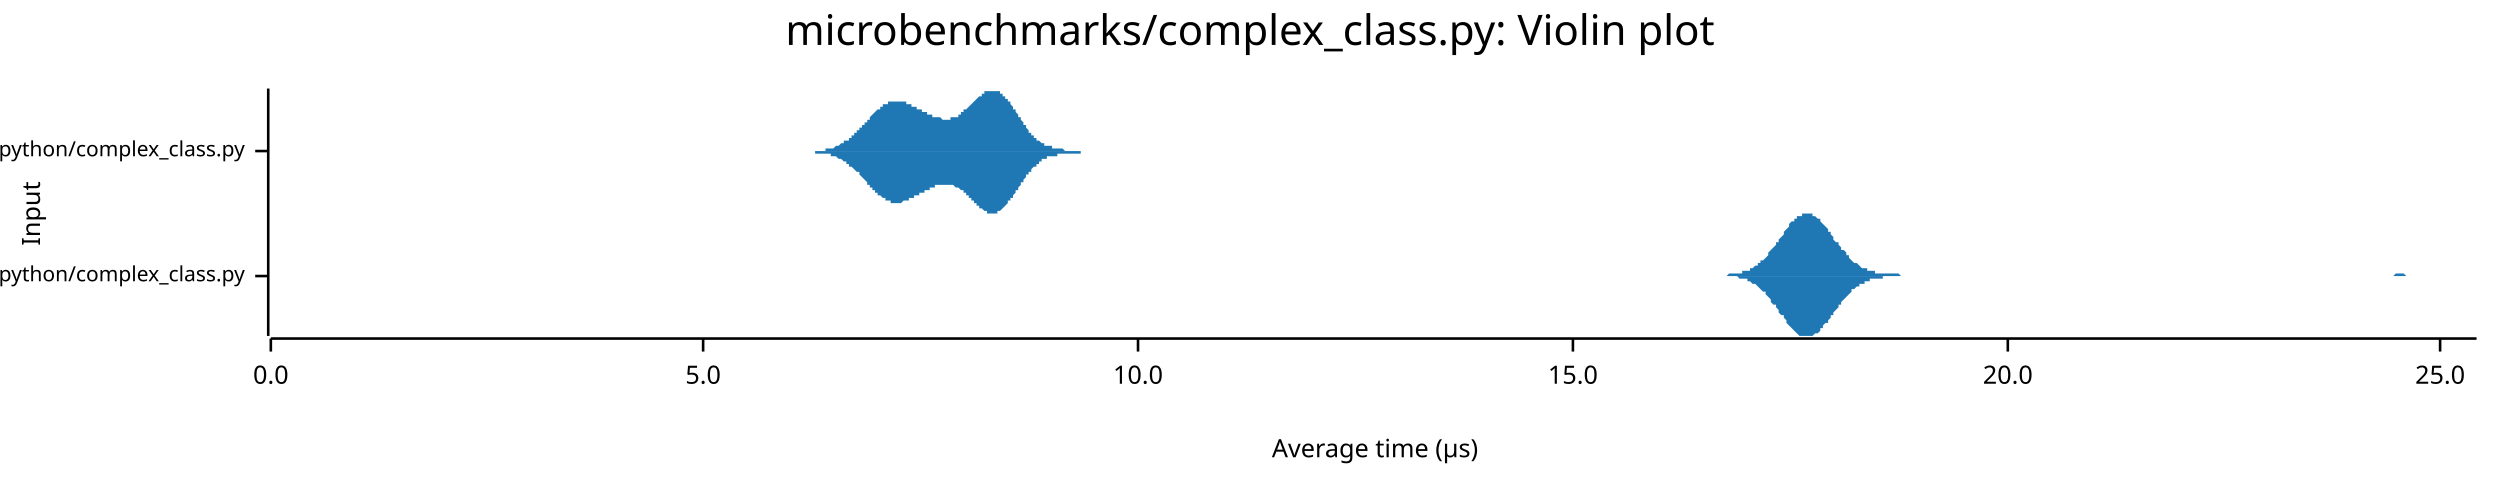
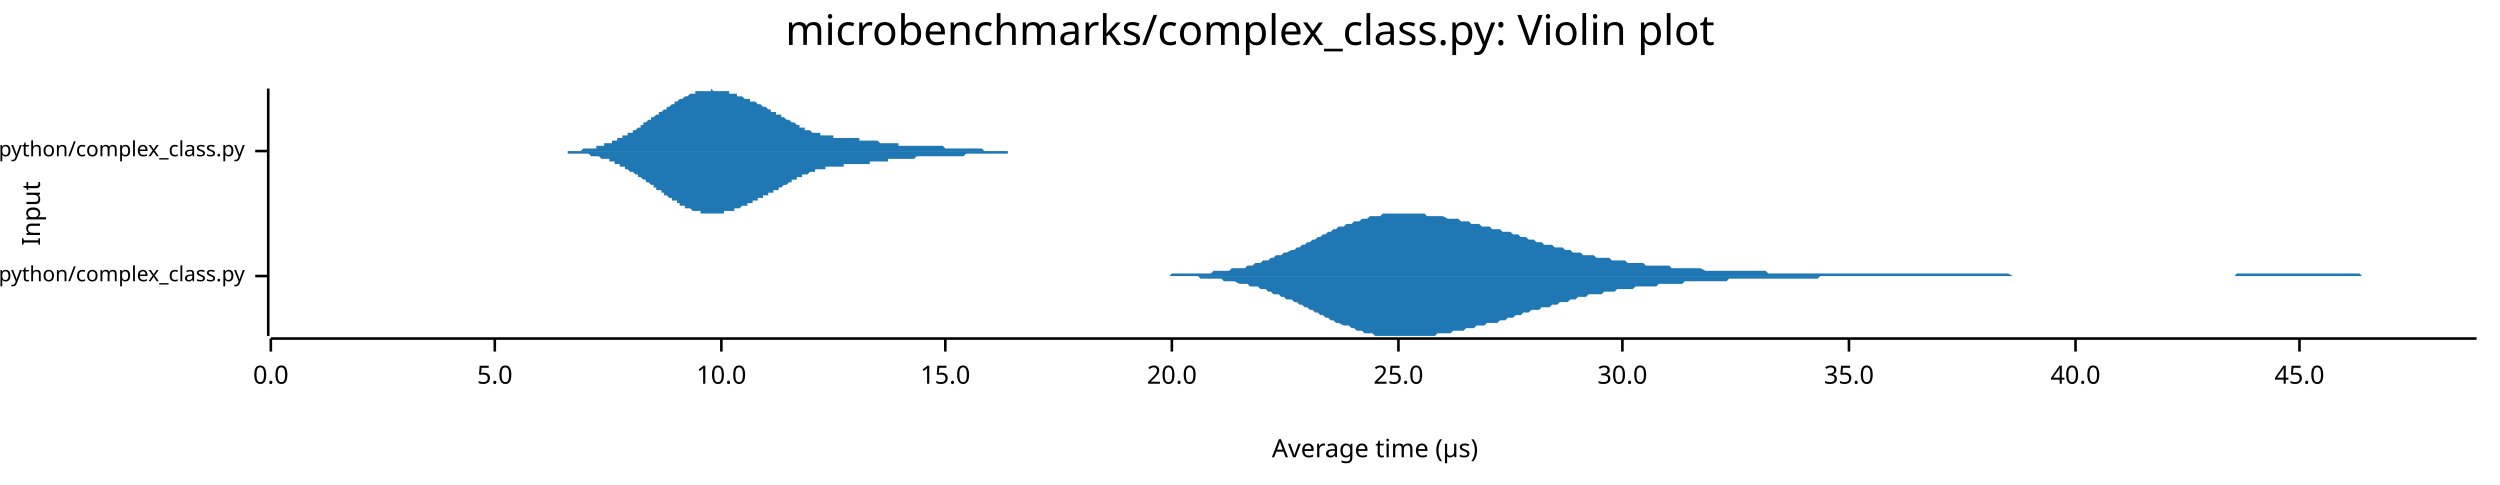
<svg xmlns="http://www.w3.org/2000/svg" width="960" height="186" viewBox="0 0 960 186">
  <text x="480" y="5" dy="0.76em" text-anchor="middle" font-family="sans-serif" font-size="16.129" opacity="1" fill="#000000">
microbenchmarks/complex_class.py: Violin plot
</text>
  <text x="8" y="82" dy="0.76em" text-anchor="middle" font-family="sans-serif" font-size="9.677" opacity="1" fill="#000000" transform="rotate(270, 8, 82)">
Input
</text>
  <text x="528" y="178" dy="-0.5ex" text-anchor="middle" font-family="sans-serif" font-size="9.677" opacity="1" fill="#000000">
Average time (µs)
</text>
  <polyline fill="none" opacity="1" stroke="#000000" stroke-width="1" points="103,34 103,129 " />
  <text x="94" y="106" dy="0.5ex" text-anchor="end" font-family="sans-serif" font-size="8.065" opacity="1" fill="#000000">
microbenchmarks/rustpython/complex_class.py
</text>
  <polyline fill="none" opacity="1" stroke="#000000" stroke-width="1" points="98,106 103,106 " />
  <text x="94" y="58" dy="0.5ex" text-anchor="end" font-family="sans-serif" font-size="8.065" opacity="1" fill="#000000">
microbenchmarks/cpython/complex_class.py
</text>
  <polyline fill="none" opacity="1" stroke="#000000" stroke-width="1" points="98,58 103,58 " />
  <polyline fill="none" opacity="1" stroke="#000000" stroke-width="1" points="104,130 951,130 " />
  <text x="104" y="140" dy="0.76em" text-anchor="middle" font-family="sans-serif" font-size="9.677" opacity="1" fill="#000000">
0.0
</text>
  <polyline fill="none" opacity="1" stroke="#000000" stroke-width="1" points="104,130 104,135 " />
-   <text x="270" y="140" dy="0.76em" text-anchor="middle" font-family="sans-serif" font-size="9.677" opacity="1" fill="#000000">
+   <text x="190" y="140" dy="0.76em" text-anchor="middle" font-family="sans-serif" font-size="9.677" opacity="1" fill="#000000">
5.0
</text>
-   <polyline fill="none" opacity="1" stroke="#000000" stroke-width="1" points="270,130 270,135 " />
-   <text x="437" y="140" dy="0.76em" text-anchor="middle" font-family="sans-serif" font-size="9.677" opacity="1" fill="#000000">
+   <polyline fill="none" opacity="1" stroke="#000000" stroke-width="1" points="190,130 190,135 " />
+   <text x="277" y="140" dy="0.76em" text-anchor="middle" font-family="sans-serif" font-size="9.677" opacity="1" fill="#000000">
10.0
</text>
-   <polyline fill="none" opacity="1" stroke="#000000" stroke-width="1" points="437,130 437,135 " />
-   <text x="604" y="140" dy="0.76em" text-anchor="middle" font-family="sans-serif" font-size="9.677" opacity="1" fill="#000000">
+   <polyline fill="none" opacity="1" stroke="#000000" stroke-width="1" points="277,130 277,135 " />
+   <text x="363" y="140" dy="0.76em" text-anchor="middle" font-family="sans-serif" font-size="9.677" opacity="1" fill="#000000">
15.0
</text>
-   <polyline fill="none" opacity="1" stroke="#000000" stroke-width="1" points="604,130 604,135 " />
-   <text x="771" y="140" dy="0.76em" text-anchor="middle" font-family="sans-serif" font-size="9.677" opacity="1" fill="#000000">
+   <polyline fill="none" opacity="1" stroke="#000000" stroke-width="1" points="363,130 363,135 " />
+   <text x="450" y="140" dy="0.76em" text-anchor="middle" font-family="sans-serif" font-size="9.677" opacity="1" fill="#000000">
20.0
</text>
-   <polyline fill="none" opacity="1" stroke="#000000" stroke-width="1" points="771,130 771,135 " />
-   <text x="937" y="140" dy="0.76em" text-anchor="middle" font-family="sans-serif" font-size="9.677" opacity="1" fill="#000000">
+   <polyline fill="none" opacity="1" stroke="#000000" stroke-width="1" points="450,130 450,135 " />
+   <text x="537" y="140" dy="0.76em" text-anchor="middle" font-family="sans-serif" font-size="9.677" opacity="1" fill="#000000">
25.0
</text>
-   <polyline fill="none" opacity="1" stroke="#000000" stroke-width="1" points="937,130 937,135 " />
-   <polygon opacity="1" fill="#1F78B4" points="659,106 659,106 660,106 661,106 661,106 662,106 662,106 663,106 664,105 664,105 665,105 665,105 666,105 666,105 667,105 668,105 668,105 669,105 669,104 670,104 671,104 671,104 672,104 672,103 673,103 673,103 674,102 675,102 675,101 676,101 676,100 677,100 678,99 678,99 679,98 679,97 680,96 680,96 681,95 682,94 682,93 683,93 683,92 684,91 685,90 685,89 686,88 686,88 687,87 687,86 688,85 689,85 689,84 690,84 690,83 691,83 692,83 692,82 693,82 693,82 694,82 695,82 695,82 696,82 696,83 697,83 697,83 698,84 699,84 699,85 700,86 700,86 701,87 702,88 702,89 703,89 703,90 704,91 704,92 705,93 706,93 706,94 707,95 707,96 708,96 709,97 709,98 710,98 710,99 711,100 711,100 712,101 713,101 713,101 714,102 714,102 715,103 716,103 716,103 717,103 717,104 718,104 718,104 719,104 720,104 720,105 721,105 721,105 722,105 723,105 723,105 724,105 724,105 725,105 725,105 726,105 727,105 727,105 728,105 728,105 729,105 730,106 730,106 731,106 731,106 732,106 732,106 733,106 734,106 734,106 735,106 735,106 736,106 737,106 737,106 738,106 738,106 739,106 740,106 740,106 741,106 741,106 742,106 742,106 743,106 744,106 744,106 745,106 745,106 746,106 747,106 747,106 748,106 748,106 749,106 749,106 750,106 751,106 751,106 752,106 752,106 753,106 754,106 754,106 755,106 755,106 756,106 756,106 757,106 758,106 758,106 759,106 759,106 760,106 761,106 761,106 762,106 762,106 763,106 763,106 764,106 765,106 765,106 766,106 766,106 767,106 768,106 768,106 769,106 769,106 770,106 770,106 771,106 772,106 772,106 773,106 773,106 774,106 775,106 775,106 776,106 776,106 777,106 778,106 778,106 779,106 779,106 780,106 780,106 781,106 782,106 782,106 783,106 783,106 784,106 785,106 785,106 786,106 786,106 787,106 787,106 788,106 789,106 789,106 790,106 790,106 791,106 792,106 792,106 793,106 793,106 794,106 794,106 795,106 796,106 796,106 797,106 797,106 798,106 799,106 799,106 800,106 800,106 801,106 801,106 802,106 803,106 803,106 804,106 804,106 805,106 806,106 806,106 807,106 807,106 808,106 808,106 809,106 810,106 810,106 811,106 811,106 812,106 813,106 813,106 814,106 814,106 815,106 815,106 816,106 817,106 817,106 818,106 818,106 819,106 820,106 820,106 821,106 821,106 822,106 823,106 823,106 824,106 824,106 825,106 825,106 826,106 827,106 827,106 828,106 828,106 829,106 830,106 830,106 831,106 831,106 832,106 832,106 833,106 834,106 834,106 835,106 835,106 836,106 837,106 837,106 838,106 838,106 839,106 839,106 840,106 841,106 841,106 842,106 842,106 843,106 844,106 844,106 845,106 845,106 846,106 846,106 847,106 848,106 848,106 849,106 849,106 850,106 851,106 851,106 852,106 852,106 853,106 853,106 854,106 855,106 855,106 856,106 856,106 857,106 858,106 858,106 859,106 859,106 860,106 860,106 861,106 862,106 862,106 863,106 863,106 864,106 865,106 865,106 866,106 866,106 867,106 868,106 868,106 869,106 869,106 870,106 870,106 871,106 872,106 872,106 873,106 873,106 874,106 875,106 875,106 876,106 876,106 877,106 877,106 878,106 879,106 879,106 880,106 880,106 881,106 882,106 882,106 883,106 883,106 884,106 884,106 885,106 886,106 886,106 887,106 887,106 888,106 889,106 889,106 890,106 890,106 891,106 891,106 892,106 893,106 893,106 894,106 894,106 895,106 896,106 896,106 897,106 897,106 898,106 898,106 899,106 900,106 900,106 901,106 901,106 902,106 903,106 903,106 904,106 904,106 905,106 905,106 906,106 907,106 907,106 908,106 908,106 909,106 910,106 910,106 911,106 911,106 912,106 913,106 913,106 914,106 914,106 915,106 915,106 916,106 917,106 917,106 918,106 918,106 919,106 920,105 920,105 921,105 921,105 922,105 922,105 923,105 924,106 924,106 925,106 925,106 926,106 927,106 927,106 928,106 928,106 929,106 929,106 930,106 931,106 931,106 932,106 932,106 933,106 934,106 934,106 935,106 935,106 936,106 936,106 937,106 938,106 938,106 939,106 939,106 940,106 941,106 941,106 942,106 942,106 943,106 943,106 944,106 945,106 945,106 946,106 946,106 947,106 948,106 948,106 949,106 949,106 950,106 951,106 951,106 659,106 " />
-   <polygon opacity="1" fill="#1F78B4" points="659,106 659,106 660,106 661,106 661,106 662,106 662,106 663,106 664,106 664,106 665,106 665,106 666,106 666,106 667,106 668,107 668,107 669,107 669,107 670,107 671,107 671,108 672,108 672,108 673,109 673,109 674,109 675,110 675,110 676,111 676,111 677,112 678,112 678,113 679,114 679,114 680,115 680,116 681,117 682,117 682,118 683,119 683,120 684,121 685,121 685,122 686,123 686,124 687,125 687,125 688,126 689,127 689,127 690,128 690,128 691,129 692,129 692,129 693,129 693,129 694,129 695,129 695,129 696,129 696,129 697,128 697,128 698,128 699,127 699,126 700,126 700,125 701,124 702,124 702,123 703,122 703,121 704,121 704,120 705,119 706,118 706,117 707,117 707,116 708,115 709,114 709,114 710,113 710,113 711,112 711,111 712,111 713,110 713,110 714,110 714,109 715,109 716,109 716,108 717,108 717,108 718,108 718,107 719,107 720,107 720,107 721,107 721,107 722,107 723,107 723,106 724,106 724,106 725,106 725,106 726,106 727,106 727,106 728,106 728,106 729,106 730,106 730,106 731,106 731,106 732,106 732,106 733,106 734,106 734,106 735,106 735,106 736,106 737,106 737,106 738,106 738,106 739,106 740,106 740,106 741,106 741,106 742,106 742,106 743,106 744,106 744,106 745,106 745,106 746,106 747,106 747,106 748,106 748,106 749,106 749,106 750,106 751,106 751,106 752,106 752,106 753,106 754,106 754,106 755,106 755,106 756,106 756,106 757,106 758,106 758,106 759,106 759,106 760,106 761,106 761,106 762,106 762,106 763,106 763,106 764,106 765,106 765,106 766,106 766,106 767,106 768,106 768,106 769,106 769,106 770,106 770,106 771,106 772,106 772,106 773,106 773,106 774,106 775,106 775,106 776,106 776,106 777,106 778,106 778,106 779,106 779,106 780,106 780,106 781,106 782,106 782,106 783,106 783,106 784,106 785,106 785,106 786,106 786,106 787,106 787,106 788,106 789,106 789,106 790,106 790,106 791,106 792,106 792,106 793,106 793,106 794,106 794,106 795,106 796,106 796,106 797,106 797,106 798,106 799,106 799,106 800,106 800,106 801,106 801,106 802,106 803,106 803,106 804,106 804,106 805,106 806,106 806,106 807,106 807,106 808,106 808,106 809,106 810,106 810,106 811,106 811,106 812,106 813,106 813,106 814,106 814,106 815,106 815,106 816,106 817,106 817,106 818,106 818,106 819,106 820,106 820,106 821,106 821,106 822,106 823,106 823,106 824,106 824,106 825,106 825,106 826,106 827,106 827,106 828,106 828,106 829,106 830,106 830,106 831,106 831,106 832,106 832,106 833,106 834,106 834,106 835,106 835,106 836,106 837,106 837,106 838,106 838,106 839,106 839,106 840,106 841,106 841,106 842,106 842,106 843,106 844,106 844,106 845,106 845,106 846,106 846,106 847,106 848,106 848,106 849,106 849,106 850,106 851,106 851,106 852,106 852,106 853,106 853,106 854,106 855,106 855,106 856,106 856,106 857,106 858,106 858,106 859,106 859,106 860,106 860,106 861,106 862,106 862,106 863,106 863,106 864,106 865,106 865,106 866,106 866,106 867,106 868,106 868,106 869,106 869,106 870,106 870,106 871,106 872,106 872,106 873,106 873,106 874,106 875,106 875,106 876,106 876,106 877,106 877,106 878,106 879,106 879,106 880,106 880,106 881,106 882,106 882,106 883,106 883,106 884,106 884,106 885,106 886,106 886,106 887,106 887,106 888,106 889,106 889,106 890,106 890,106 891,106 891,106 892,106 893,106 893,106 894,106 894,106 895,106 896,106 896,106 897,106 897,106 898,106 898,106 899,106 900,106 900,106 901,106 901,106 902,106 903,106 903,106 904,106 904,106 905,106 905,106 906,106 907,106 907,106 908,106 908,106 909,106 910,106 910,106 911,106 911,106 912,106 913,106 913,106 914,106 914,106 915,106 915,106 916,106 917,106 917,106 918,106 918,106 919,106 920,106 920,106 921,106 921,106 922,106 922,106 923,106 924,106 924,106 925,106 925,106 926,106 927,106 927,106 928,106 928,106 929,106 929,106 930,106 931,106 931,106 932,106 932,106 933,106 934,106 934,106 935,106 935,106 936,106 936,106 937,106 938,106 938,106 939,106 939,106 940,106 941,106 941,106 942,106 942,106 943,106 943,106 944,106 945,106 945,106 946,106 946,106 947,106 948,106 948,106 949,106 949,106 950,106 951,106 951,106 659,106 " />
-   <polygon opacity="1" fill="#1F78B4" points="306,58 306,58 307,58 307,58 307,58 307,58 308,58 308,58 308,58 308,58 308,58 309,58 309,58 309,58 309,58 310,58 310,58 310,58 310,58 311,58 311,58 311,58 311,58 312,58 312,58 312,58 312,58 313,58 313,58 313,58 313,58 314,58 314,58 314,58 314,58 315,58 315,58 315,58 315,58 316,58 316,58 316,58 316,58 317,58 317,58 317,57 317,57 318,57 318,57 318,57 318,57 319,57 319,57 319,57 319,57 320,57 320,57 320,57 320,57 321,56 321,56 321,56 321,56 321,56 322,56 322,56 322,56 322,56 323,55 323,55 323,55 323,55 324,55 324,55 324,55 324,54 325,54 325,54 325,54 325,54 326,54 326,53 326,53 326,53 327,53 327,53 327,52 327,52 328,52 328,52 328,51 328,51 329,51 329,51 329,51 329,50 330,50 330,50 330,50 330,49 331,49 331,49 331,48 331,48 332,48 332,48 332,47 332,47 333,47 333,47 333,46 333,46 333,46 334,46 334,45 334,45 334,45 335,44 335,44 335,44 335,44 336,43 336,43 336,43 336,43 337,42 337,42 337,42 337,42 338,42 338,41 338,41 338,41 339,41 339,41 339,40 339,40 340,40 340,40 340,40 340,40 341,40 341,39 341,39 341,39 342,39 342,39 342,39 342,39 343,39 343,39 343,39 343,39 344,39 344,39 344,39 344,39 345,39 345,39 345,39 345,39 345,39 346,39 346,39 346,39 346,39 347,39 347,39 347,39 347,39 348,39 348,40 348,40 348,40 349,40 349,40 349,40 349,40 350,40 350,40 350,41 350,41 351,41 351,41 351,41 351,41 352,41 352,41 352,42 352,42 353,42 353,42 353,42 353,42 354,42 354,43 354,43 354,43 355,43 355,43 355,43 355,43 356,43 356,44 356,44 356,44 357,44 357,44 357,44 357,44 357,44 358,44 358,45 358,45 358,45 359,45 359,45 359,45 359,45 360,45 360,45 360,45 360,45 361,45 361,45 361,45 361,45 362,46 362,46 362,46 362,46 363,46 363,46 363,46 363,46 364,46 364,46 364,46 364,46 365,46 365,45 365,45 365,45 366,45 366,45 366,45 366,45 367,45 367,45 367,45 367,45 368,45 368,44 368,44 368,44 369,44 369,44 369,44 369,43 369,43 370,43 370,43 370,43 370,42 371,42 371,42 371,42 371,42 372,41 372,41 372,41 372,41 373,40 373,40 373,40 373,40 374,39 374,39 374,39 374,39 375,38 375,38 375,38 375,38 376,37 376,37 376,37 376,37 377,37 377,36 377,36 377,36 378,36 378,36 378,35 378,35 379,35 379,35 379,35 379,35 380,35 380,35 380,35 380,35 381,35 381,35 381,34 381,35 381,35 382,35 382,35 382,35 382,35 383,35 383,35 383,35 383,35 384,35 384,36 384,36 384,36 385,36 385,36 385,37 385,37 386,37 386,37 386,38 386,38 387,38 387,38 387,39 387,39 388,39 388,40 388,40 388,40 389,41 389,41 389,42 389,42 390,42 390,43 390,43 390,43 391,44 391,44 391,44 391,45 392,45 392,46 392,46 392,46 393,47 393,47 393,47 393,48 394,48 394,48 394,49 394,49 394,49 395,50 395,50 395,50 395,51 396,51 396,51 396,51 396,52 397,52 397,52 397,53 397,53 398,53 398,53 398,53 398,54 399,54 399,54 399,54 399,54 400,55 400,55 400,55 400,55 401,55 401,55 401,55 401,56 402,56 402,56 402,56 402,56 403,56 403,56 403,56 403,56 404,56 404,57 404,57 404,57 405,57 405,57 405,57 405,57 406,57 406,57 406,57 406,57 406,57 407,57 407,57 407,57 407,57 408,57 408,57 408,57 408,57 409,58 409,58 409,58 409,58 410,58 410,58 410,58 410,58 411,58 411,58 411,58 411,58 412,58 412,58 412,58 412,58 413,58 413,58 413,58 413,58 414,58 414,58 414,58 414,58 415,58 415,58 415,58 415,58 416,58 416,58 416,58 416,58 417,58 417,58 417,58 417,58 418,58 418,58 418,58 418,58 418,58 419,58 419,58 419,58 419,58 420,58 420,58 420,58 420,58 421,58 421,58 421,58 421,58 422,58 422,58 422,58 422,58 423,58 423,58 423,58 423,58 424,58 424,58 424,58 424,58 425,58 425,58 425,58 425,58 426,58 426,58 426,58 426,58 427,58 427,58 427,58 427,58 428,58 428,58 428,58 428,58 428,58 306,58 " />
-   <polygon opacity="1" fill="#1F78B4" points="306,58 306,58 307,58 307,58 307,58 307,58 308,58 308,58 308,58 308,58 308,58 309,58 309,58 309,58 309,58 310,58 310,58 310,58 310,58 311,58 311,58 311,58 311,58 312,58 312,58 312,58 312,58 313,58 313,58 313,58 313,59 314,59 314,59 314,59 314,59 315,59 315,59 315,59 315,59 316,59 316,59 316,59 316,59 317,59 317,59 317,59 317,59 318,59 318,59 318,59 318,59 319,59 319,59 319,60 319,60 320,60 320,60 320,60 320,60 321,60 321,60 321,60 321,60 321,60 322,61 322,61 322,61 322,61 323,61 323,61 323,61 323,61 324,62 324,62 324,62 324,62 325,62 325,62 325,63 325,63 326,63 326,63 326,63 326,64 327,64 327,64 327,64 327,64 328,65 328,65 328,65 328,65 329,66 329,66 329,66 329,66 330,66 330,67 330,67 330,67 331,68 331,68 331,68 331,68 332,69 332,69 332,69 332,69 333,70 333,70 333,70 333,70 333,71 334,71 334,71 334,72 334,72 335,72 335,72 335,73 335,73 336,73 336,73 336,74 336,74 337,74 337,74 337,74 337,75 338,75 338,75 338,75 338,75 339,76 339,76 339,76 339,76 340,76 340,77 340,77 340,77 341,77 341,77 341,77 341,77 342,77 342,77 342,78 342,78 343,78 343,78 343,78 343,78 344,78 344,78 344,78 344,78 345,78 345,78 345,78 345,78 345,78 346,78 346,78 346,78 346,78 347,77 347,77 347,77 347,77 348,77 348,77 348,77 348,77 349,77 349,77 349,76 349,76 350,76 350,76 350,76 350,76 351,76 351,76 351,75 351,75 352,75 352,75 352,75 352,75 353,75 353,74 353,74 353,74 354,74 354,74 354,74 354,74 355,74 355,73 355,73 355,73 356,73 356,73 356,73 356,73 357,73 357,72 357,72 357,72 357,72 358,72 358,72 358,72 358,72 359,72 359,72 359,72 359,71 360,71 360,71 360,71 360,71 361,71 361,71 361,71 361,71 362,71 362,71 362,71 362,71 363,71 363,71 363,71 363,71 364,71 364,71 364,71 364,71 365,71 365,71 365,71 365,71 366,71 366,71 366,71 366,71 367,72 367,72 367,72 367,72 368,72 368,72 368,72 368,72 369,73 369,73 369,73 369,73 369,73 370,73 370,74 370,74 370,74 371,74 371,74 371,75 371,75 372,75 372,75 372,76 372,76 373,76 373,76 373,77 373,77 374,77 374,77 374,78 374,78 375,78 375,78 375,79 375,79 376,79 376,79 376,79 376,80 377,80 377,80 377,80 377,80 378,81 378,81 378,81 378,81 379,81 379,81 379,82 379,82 380,82 380,82 380,82 380,82 381,82 381,82 381,82 381,82 381,82 382,82 382,82 382,82 382,82 383,82 383,82 383,81 383,81 384,81 384,81 384,81 384,81 385,80 385,80 385,80 385,80 386,79 386,79 386,79 386,79 387,78 387,78 387,78 387,77 388,77 388,77 388,76 388,76 389,76 389,75 389,75 389,75 390,74 390,74 390,74 390,73 391,73 391,72 391,72 391,72 392,71 392,71 392,71 392,70 393,70 393,69 393,69 393,69 394,68 394,68 394,68 394,67 394,67 395,67 395,66 395,66 395,66 396,66 396,65 396,65 396,65 397,64 397,64 397,64 397,64 398,64 398,63 398,63 398,63 399,63 399,62 399,62 399,62 400,62 400,62 400,62 400,61 401,61 401,61 401,61 401,61 402,61 402,61 402,61 402,60 403,60 403,60 403,60 403,60 404,60 404,60 404,60 404,60 405,60 405,60 405,60 405,60 406,60 406,59 406,59 406,59 406,59 407,59 407,59 407,59 407,59 408,59 408,59 408,59 408,59 409,59 409,59 409,59 409,59 410,59 410,59 410,59 410,59 411,59 411,59 411,59 411,59 412,59 412,59 412,59 412,59 413,59 413,59 413,59 413,59 414,59 414,59 414,59 414,59 415,59 415,59 415,59 415,58 416,58 416,58 416,58 416,58 417,58 417,58 417,58 417,58 418,58 418,58 418,58 418,58 418,58 419,58 419,58 419,58 419,58 420,58 420,58 420,58 420,58 421,58 421,58 421,58 421,58 422,58 422,58 422,58 422,58 423,58 423,58 423,58 423,58 424,58 424,58 424,58 424,58 425,58 425,58 425,58 425,58 426,58 426,58 426,58 426,58 427,58 427,58 427,58 427,58 428,58 428,58 428,58 428,58 428,58 306,58 " />
+   <polyline fill="none" opacity="1" stroke="#000000" stroke-width="1" points="537,130 537,135 " />
+   <text x="623" y="140" dy="0.76em" text-anchor="middle" font-family="sans-serif" font-size="9.677" opacity="1" fill="#000000">
+ 30.0
+ </text>
+   <polyline fill="none" opacity="1" stroke="#000000" stroke-width="1" points="623,130 623,135 " />
+   <text x="710" y="140" dy="0.76em" text-anchor="middle" font-family="sans-serif" font-size="9.677" opacity="1" fill="#000000">
+ 35.0
+ </text>
+   <polyline fill="none" opacity="1" stroke="#000000" stroke-width="1" points="710,130 710,135 " />
+   <text x="797" y="140" dy="0.76em" text-anchor="middle" font-family="sans-serif" font-size="9.677" opacity="1" fill="#000000">
+ 40.0
+ </text>
+   <polyline fill="none" opacity="1" stroke="#000000" stroke-width="1" points="797,130 797,135 " />
+   <text x="883" y="140" dy="0.76em" text-anchor="middle" font-family="sans-serif" font-size="9.677" opacity="1" fill="#000000">
+ 45.0
+ </text>
+   <polyline fill="none" opacity="1" stroke="#000000" stroke-width="1" points="883,130 883,135 " />
+   <polygon opacity="1" fill="#1F78B4" points="425,106 426,106 427,106 428,106 429,106 430,106 431,106 432,106 433,106 434,106 435,106 437,106 438,106 439,106 440,106 441,106 442,106 443,106 444,106 445,106 446,106 447,106 448,106 449,106 450,105 451,105 452,105 453,105 454,105 455,105 457,105 458,105 459,105 460,105 461,105 462,105 463,105 464,105 465,105 466,104 467,104 468,104 469,104 470,104 471,104 472,104 473,103 474,103 476,103 477,103 478,103 479,102 480,102 481,102 482,101 483,101 484,101 485,100 486,100 487,100 488,99 489,99 490,98 491,98 492,98 493,97 494,97 496,96 497,96 498,95 499,95 500,94 501,94 502,93 503,93 504,92 505,92 506,91 507,91 508,90 509,90 510,89 511,89 512,88 513,88 514,87 516,87 517,86 518,86 519,86 520,85 521,85 522,85 523,84 524,84 525,84 526,83 527,83 528,83 529,83 530,83 531,82 532,82 533,82 534,82 536,82 537,82 538,82 539,82 540,82 541,82 542,82 543,82 544,82 545,82 546,82 547,82 548,83 549,83 550,83 551,83 552,83 553,83 554,83 556,84 557,84 558,84 559,84 560,84 561,85 562,85 563,85 564,85 565,86 566,86 567,86 568,86 569,87 570,87 571,87 572,87 573,88 575,88 576,88 577,89 578,89 579,89 580,89 581,90 582,90 583,90 584,91 585,91 586,91 587,92 588,92 589,92 590,93 591,93 592,93 593,94 595,94 596,94 597,95 598,95 599,95 600,95 601,96 602,96 603,96 604,97 605,97 606,97 607,97 608,98 609,98 610,98 611,98 612,98 613,99 615,99 616,99 617,99 618,99 619,100 620,100 621,100 622,100 623,100 624,100 625,101 626,101 627,101 628,101 629,101 630,101 631,101 632,102 633,102 635,102 636,102 637,102 638,102 639,102 640,102 641,102 642,103 643,103 644,103 645,103 646,103 647,103 648,103 649,103 650,103 651,103 652,103 653,103 655,104 656,104 657,104 658,104 659,104 660,104 661,104 662,104 663,104 664,104 665,104 666,104 667,104 668,104 669,104 670,104 671,104 672,104 674,104 675,104 676,104 677,104 678,104 679,105 680,105 681,105 682,105 683,105 684,105 685,105 686,105 687,105 688,105 689,105 690,105 691,105 692,105 694,105 695,105 696,105 697,105 698,105 699,105 700,105 701,105 702,105 703,105 704,105 705,105 706,105 707,105 708,105 709,105 710,105 711,105 712,105 714,105 715,105 716,105 717,105 718,105 719,105 720,105 721,105 722,105 723,105 724,105 725,105 726,105 727,105 728,105 729,105 730,105 731,105 732,105 734,105 735,105 736,105 737,105 738,105 739,105 740,105 741,105 742,105 743,105 744,105 745,105 746,105 747,105 748,105 749,105 750,105 751,105 752,105 754,105 755,105 756,105 757,105 758,105 759,105 760,105 761,105 762,105 763,105 764,105 765,105 766,105 767,105 768,105 769,105 770,105 771,105 773,106 774,106 775,106 776,106 777,106 778,106 779,106 780,106 781,106 782,106 783,106 784,106 785,106 786,106 787,106 788,106 789,106 790,106 791,106 793,106 794,106 795,106 796,106 797,106 798,106 799,106 800,106 801,106 802,106 803,106 804,106 805,106 806,106 807,106 808,106 809,106 810,106 811,106 813,106 814,106 815,106 816,106 817,106 818,106 819,106 820,106 821,106 822,106 823,106 824,106 825,106 826,106 827,106 828,106 829,106 830,106 831,106 833,106 834,106 835,106 836,106 837,106 838,106 839,106 840,106 841,106 842,106 843,106 844,106 845,106 846,106 847,106 848,106 849,106 850,106 851,106 853,106 854,106 855,106 856,106 857,106 858,106 859,105 860,105 861,105 862,105 863,105 864,105 865,105 866,105 867,105 868,105 869,105 870,105 872,105 873,105 874,105 875,105 876,105 877,105 878,105 879,105 880,105 881,105 882,105 883,105 884,105 885,105 886,105 887,105 888,105 889,105 890,105 892,105 893,105 894,105 895,105 896,105 897,105 898,105 899,105 900,105 901,105 902,105 903,105 904,105 905,105 906,105 907,106 908,106 909,106 910,106 912,106 913,106 914,106 915,106 916,106 917,106 918,106 919,106 920,106 921,106 922,106 923,106 924,106 925,106 926,106 927,106 928,106 929,106 930,106 932,106 933,106 934,106 935,106 936,106 937,106 938,106 939,106 940,106 941,106 942,106 943,106 944,106 945,106 946,106 947,106 948,106 949,106 951,106 951,106 425,106 " />
+   <polygon opacity="1" fill="#1F78B4" points="425,106 426,106 427,106 428,106 429,106 430,106 431,106 432,106 433,106 434,106 435,106 437,106 438,106 439,106 440,106 441,106 442,106 443,106 444,106 445,106 446,106 447,106 448,106 449,106 450,106 451,106 452,106 453,106 454,106 455,106 457,106 458,106 459,106 460,106 461,107 462,107 463,107 464,107 465,107 466,107 467,107 468,107 469,107 470,108 471,108 472,108 473,108 474,108 476,109 477,109 478,109 479,109 480,110 481,110 482,110 483,110 484,111 485,111 486,111 487,112 488,112 489,113 490,113 491,113 492,114 493,114 494,115 496,115 497,116 498,116 499,117 500,117 501,118 502,118 503,119 504,119 505,120 506,120 507,121 508,121 509,122 510,122 511,123 512,123 513,124 514,124 516,125 517,125 518,125 519,126 520,126 521,127 522,127 523,127 524,128 525,128 526,128 527,128 528,129 529,129 530,129 531,129 532,129 533,129 534,129 536,129 537,129 538,129 539,129 540,129 541,129 542,129 543,129 544,129 545,129 546,129 547,129 548,129 549,129 550,129 551,129 552,128 553,128 554,128 556,128 557,128 558,127 559,127 560,127 561,127 562,127 563,126 564,126 565,126 566,126 567,125 568,125 569,125 570,125 571,124 572,124 573,124 575,124 576,123 577,123 578,123 579,122 580,122 581,122 582,121 583,121 584,121 585,120 586,120 587,120 588,119 589,119 590,119 591,119 592,118 593,118 595,118 596,117 597,117 598,117 599,116 600,116 601,116 602,116 603,115 604,115 605,115 606,114 607,114 608,114 609,114 610,113 611,113 612,113 613,113 615,113 616,112 617,112 618,112 619,112 620,112 621,111 622,111 623,111 624,111 625,111 626,111 627,111 628,110 629,110 630,110 631,110 632,110 633,110 635,110 636,110 637,109 638,109 639,109 640,109 641,109 642,109 643,109 644,109 645,109 646,109 647,108 648,108 649,108 650,108 651,108 652,108 653,108 655,108 656,108 657,108 658,108 659,108 660,108 661,108 662,108 663,108 664,107 665,107 666,107 667,107 668,107 669,107 670,107 671,107 672,107 674,107 675,107 676,107 677,107 678,107 679,107 680,107 681,107 682,107 683,107 684,107 685,107 686,107 687,107 688,107 689,107 690,107 691,107 692,107 694,107 695,107 696,107 697,107 698,107 699,106 700,106 701,106 702,106 703,106 704,106 705,106 706,106 707,106 708,106 709,106 710,106 711,106 712,106 714,106 715,106 716,106 717,106 718,106 719,106 720,106 721,106 722,106 723,106 724,106 725,106 726,106 727,106 728,106 729,106 730,106 731,106 732,106 734,106 735,106 736,106 737,106 738,106 739,106 740,106 741,106 742,106 743,106 744,106 745,106 746,106 747,106 748,106 749,106 750,106 751,106 752,106 754,106 755,106 756,106 757,106 758,106 759,106 760,106 761,106 762,106 763,106 764,106 765,106 766,106 767,106 768,106 769,106 770,106 771,106 773,106 774,106 775,106 776,106 777,106 778,106 779,106 780,106 781,106 782,106 783,106 784,106 785,106 786,106 787,106 788,106 789,106 790,106 791,106 793,106 794,106 795,106 796,106 797,106 798,106 799,106 800,106 801,106 802,106 803,106 804,106 805,106 806,106 807,106 808,106 809,106 810,106 811,106 813,106 814,106 815,106 816,106 817,106 818,106 819,106 820,106 821,106 822,106 823,106 824,106 825,106 826,106 827,106 828,106 829,106 830,106 831,106 833,106 834,106 835,106 836,106 837,106 838,106 839,106 840,106 841,106 842,106 843,106 844,106 845,106 846,106 847,106 848,106 849,106 850,106 851,106 853,106 854,106 855,106 856,106 857,106 858,106 859,106 860,106 861,106 862,106 863,106 864,106 865,106 866,106 867,106 868,106 869,106 870,106 872,106 873,106 874,106 875,106 876,106 877,106 878,106 879,106 880,106 881,106 882,106 883,106 884,106 885,106 886,106 887,106 888,106 889,106 890,106 892,106 893,106 894,106 895,106 896,106 897,106 898,106 899,106 900,106 901,106 902,106 903,106 904,106 905,106 906,106 907,106 908,106 909,106 910,106 912,106 913,106 914,106 915,106 916,106 917,106 918,106 919,106 920,106 921,106 922,106 923,106 924,106 925,106 926,106 927,106 928,106 929,106 930,106 932,106 933,106 934,106 935,106 936,106 937,106 938,106 939,106 940,106 941,106 942,106 943,106 944,106 945,106 946,106 947,106 948,106 949,106 951,106 951,106 425,106 " />
+   <polygon opacity="1" fill="#1F78B4" points="209,58 209,58 210,58 210,58 210,58 211,58 211,58 212,58 212,58 212,58 213,58 213,58 213,58 214,58 214,58 215,58 215,58 215,58 216,58 216,58 217,58 217,58 217,58 218,58 218,58 219,58 219,58 219,58 220,58 220,58 221,58 221,58 221,58 222,58 222,58 223,58 223,58 223,58 224,57 224,57 225,57 225,57 225,57 226,57 226,57 226,57 227,57 227,57 228,57 228,57 228,57 229,57 229,56 230,56 230,56 230,56 231,56 231,56 232,56 232,56 232,55 233,55 233,55 234,55 234,55 234,55 235,55 235,54 236,54 236,54 236,54 237,54 237,54 237,53 238,53 238,53 239,53 239,53 239,52 240,52 240,52 241,52 241,51 241,51 242,51 242,51 243,51 243,50 243,50 244,50 244,50 245,49 245,49 245,49 246,49 246,48 247,48 247,48 247,47 248,47 248,47 248,47 249,46 249,46 250,46 250,46 250,45 251,45 251,45 252,44 252,44 252,44 253,44 253,43 254,43 254,43 254,43 255,42 255,42 256,42 256,41 256,41 257,41 257,41 258,40 258,40 258,40 259,40 259,39 260,39 260,39 260,39 261,38 261,38 261,38 262,38 262,38 263,37 263,37 263,37 264,37 264,37 265,36 265,36 265,36 266,36 266,36 267,36 267,36 267,35 268,35 268,35 269,35 269,35 269,35 270,35 270,35 271,35 271,35 271,35 272,35 272,35 272,35 273,35 273,34 274,35 274,35 274,35 275,35 275,35 276,35 276,35 276,35 277,35 277,35 278,35 278,35 278,35 279,35 279,35 280,35 280,35 280,36 281,36 281,36 282,36 282,36 282,36 283,36 283,36 283,37 284,37 284,37 285,37 285,37 285,37 286,38 286,38 287,38 287,38 287,38 288,38 288,39 289,39 289,39 289,39 290,39 290,39 291,40 291,40 291,40 292,40 292,40 293,41 293,41 293,41 294,41 294,41 295,42 295,42 295,42 296,42 296,42 296,43 297,43 297,43 298,43 298,44 298,44 299,44 299,44 300,44 300,45 300,45 301,45 301,45 302,46 302,46 302,46 303,46 303,46 304,47 304,47 304,47 305,47 305,47 306,48 306,48 306,48 307,48 307,48 307,49 308,49 308,49 309,49 309,49 309,50 310,50 310,50 311,50 311,50 311,50 312,51 312,51 313,51 313,51 313,51 314,51 314,51 315,51 315,52 315,52 316,52 316,52 317,52 317,52 317,52 318,52 318,52 318,52 319,52 319,52 320,52 320,53 320,53 321,53 321,53 322,53 322,53 322,53 323,53 323,53 324,53 324,53 324,53 325,53 325,53 326,53 326,53 326,53 327,53 327,53 328,53 328,53 328,53 329,53 329,53 330,53 330,54 330,54 331,54 331,54 331,54 332,54 332,54 333,54 333,54 333,54 334,54 334,54 335,54 335,54 335,54 336,54 336,54 337,54 337,54 337,54 338,55 338,55 339,55 339,55 339,55 340,55 340,55 341,55 341,55 341,55 342,55 342,55 342,55 343,55 343,55 344,55 344,55 344,55 345,55 345,56 346,56 346,56 346,56 347,56 347,56 348,56 348,56 348,56 349,56 349,56 350,56 350,56 350,56 351,56 351,56 352,56 352,56 352,56 353,56 353,56 353,56 354,56 354,56 355,56 355,56 355,56 356,56 356,56 357,56 357,56 357,56 358,56 358,56 359,56 359,56 359,56 360,56 360,56 361,56 361,56 361,56 362,56 362,56 363,57 363,57 363,57 364,57 364,57 365,57 365,57 365,57 366,57 366,57 366,57 367,57 367,57 368,57 368,57 368,57 369,57 369,57 370,57 370,57 370,57 371,57 371,57 372,57 372,57 372,57 373,57 373,57 374,57 374,57 374,57 375,57 375,57 376,57 376,57 376,57 377,57 377,57 377,57 378,58 378,58 379,58 379,58 379,58 380,58 380,58 381,58 381,58 381,58 382,58 382,58 383,58 383,58 383,58 384,58 384,58 385,58 385,58 385,58 386,58 386,58 387,58 387,58 387,58 388,58 388,58 388,58 389,58 389,58 390,58 390,58 390,58 391,58 391,58 392,58 392,58 392,58 393,58 393,58 394,58 394,58 394,58 395,58 395,58 396,58 396,58 396,58 397,58 397,58 398,58 398,58 398,58 399,58 399,58 400,58 400,58 400,58 401,58 401,58 401,58 402,58 402,58 403,58 403,58 403,58 404,58 404,58 405,58 405,58 405,58 209,58 " />
+   <polygon opacity="1" fill="#1F78B4" points="209,58 209,58 210,58 210,58 210,58 211,58 211,58 212,58 212,58 212,58 213,58 213,58 213,58 214,58 214,58 215,58 215,58 215,58 216,58 216,58 217,58 217,58 217,58 218,58 218,59 219,59 219,59 219,59 220,59 220,59 221,59 221,59 221,59 222,59 222,59 223,59 223,59 223,59 224,59 224,59 225,59 225,59 225,59 226,59 226,59 226,59 227,60 227,60 228,60 228,60 228,60 229,60 229,60 230,60 230,60 230,60 231,61 231,61 232,61 232,61 232,61 233,61 233,61 234,61 234,62 234,62 235,62 235,62 236,62 236,62 236,63 237,63 237,63 237,63 238,63 238,64 239,64 239,64 239,64 240,64 240,65 241,65 241,65 241,65 242,66 242,66 243,66 243,66 243,66 244,67 244,67 245,67 245,67 245,68 246,68 246,68 247,69 247,69 247,69 248,69 248,70 248,70 249,70 249,70 250,71 250,71 250,71 251,71 251,72 252,72 252,72 252,73 253,73 253,73 254,73 254,74 254,74 255,74 255,75 256,75 256,75 256,75 257,76 257,76 258,76 258,76 258,77 259,77 259,77 260,77 260,78 260,78 261,78 261,78 261,79 262,79 262,79 263,79 263,79 263,80 264,80 264,80 265,80 265,80 265,80 266,81 266,81 267,81 267,81 267,81 268,81 268,81 269,81 269,82 269,82 270,82 270,82 271,82 271,82 271,82 272,82 272,82 272,82 273,82 273,82 274,82 274,82 274,82 275,82 275,82 276,82 276,82 276,82 277,82 277,82 278,82 278,82 278,81 279,81 279,81 280,81 280,81 280,81 281,81 281,81 282,81 282,80 282,80 283,80 283,80 283,80 284,80 284,80 285,79 285,79 285,79 286,79 286,79 287,79 287,78 287,78 288,78 288,78 289,78 289,78 289,77 290,77 290,77 291,77 291,77 291,76 292,76 292,76 293,76 293,76 293,75 294,75 294,75 295,75 295,75 295,74 296,74 296,74 296,74 297,74 297,73 298,73 298,73 298,73 299,73 299,72 300,72 300,72 300,72 301,71 301,71 302,71 302,71 302,71 303,70 303,70 304,70 304,70 304,69 305,69 305,69 306,69 306,69 306,68 307,68 307,68 307,68 308,68 308,67 309,67 309,67 309,67 310,67 310,67 311,66 311,66 311,66 312,66 312,66 313,66 313,66 313,65 314,65 314,65 315,65 315,65 315,65 316,65 316,65 317,65 317,64 317,64 318,64 318,64 318,64 319,64 319,64 320,64 320,64 320,64 321,64 321,64 322,64 322,64 322,64 323,64 323,64 324,64 324,64 324,63 325,63 325,63 326,63 326,63 326,63 327,63 327,63 328,63 328,63 328,63 329,63 329,63 330,63 330,63 330,63 331,63 331,63 331,63 332,63 332,63 333,63 333,63 333,63 334,63 334,62 335,62 335,62 335,62 336,62 336,62 337,62 337,62 337,62 338,62 338,62 339,62 339,62 339,62 340,62 340,62 341,62 341,62 341,61 342,61 342,61 342,61 343,61 343,61 344,61 344,61 344,61 345,61 345,61 346,61 346,61 346,61 347,61 347,61 348,61 348,61 348,61 349,61 349,61 350,61 350,61 350,61 351,61 351,61 352,60 352,60 352,60 353,60 353,60 353,60 354,60 354,60 355,60 355,60 355,60 356,60 356,60 357,60 357,60 357,60 358,60 358,60 359,60 359,60 359,60 360,60 360,60 361,60 361,60 361,60 362,60 362,60 363,60 363,60 363,60 364,60 364,60 365,60 365,60 365,60 366,60 366,60 366,60 367,60 367,60 368,60 368,60 368,60 369,60 369,60 370,60 370,60 370,60 371,59 371,59 372,59 372,59 372,59 373,59 373,59 374,59 374,59 374,59 375,59 375,59 376,59 376,59 376,59 377,59 377,59 377,59 378,59 378,59 379,59 379,59 379,59 380,59 380,59 381,59 381,59 381,59 382,59 382,59 383,59 383,59 383,59 384,59 384,59 385,59 385,59 385,59 386,59 386,59 387,59 387,59 387,58 388,58 388,58 388,58 389,58 389,58 390,58 390,58 390,58 391,58 391,58 392,58 392,58 392,58 393,58 393,58 394,58 394,58 394,58 395,58 395,58 396,58 396,58 396,58 397,58 397,58 398,58 398,58 398,58 399,58 399,58 400,58 400,58 400,58 401,58 401,58 401,58 402,58 402,58 403,58 403,58 403,58 404,58 404,58 405,58 405,58 405,58 209,58 " />
</svg>
